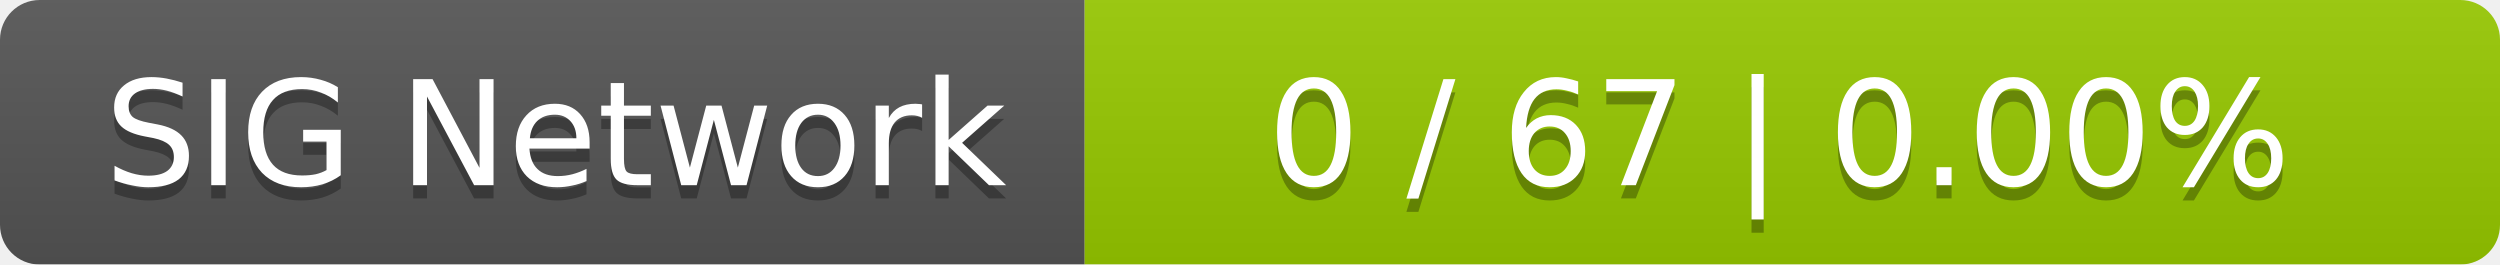
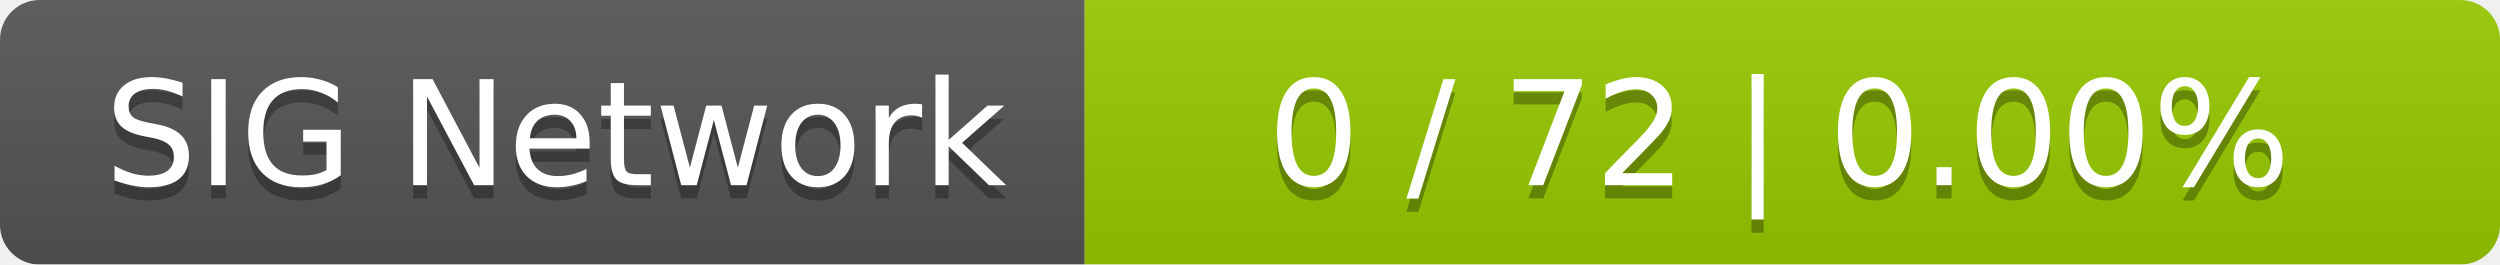
<svg xmlns="http://www.w3.org/2000/svg" width="189" height="20">
  <linearGradient id="smooth" x2="0" y2="100%">
    <stop offset="0" stop-color="#bbb" stop-opacity=".1" />
    <stop offset="1" stop-opacity=".1" />
  </linearGradient>
  <mask id="round">
    <rect width="189" height="20" rx="3" fill="#fff" />
  </mask>
  <g mask="url(#round)">
    <rect width="82" height="20" fill="#555" />
    <rect x="82" width="107" height="20" fill="#97ca00" />
    <rect width="189" height="20" fill="url(#smooth)" />
  </g>
  <g fill="#fff" text-anchor="middle" font-family="DejaVu Sans,Verdana,Geneva,sans-serif" font-size="11">
    <text x="42" y="15" fill="#010101" fill-opacity=".3">SIG Network</text>
    <text x="42" y="14">SIG Network</text>
-     <text x="134.5" y="15" fill="#010101" fill-opacity=".3">0 / 67    |    0.00%</text>
-     <text x="134.5" y="14">0 / 67    |    0.00%</text>
+     <text x="134.5" y="15" fill="#010101" fill-opacity=".3">0 / 72    |    0.00%</text>
+     <text x="134.5" y="14">0 / 72    |    0.00%</text>
  </g>
</svg>
